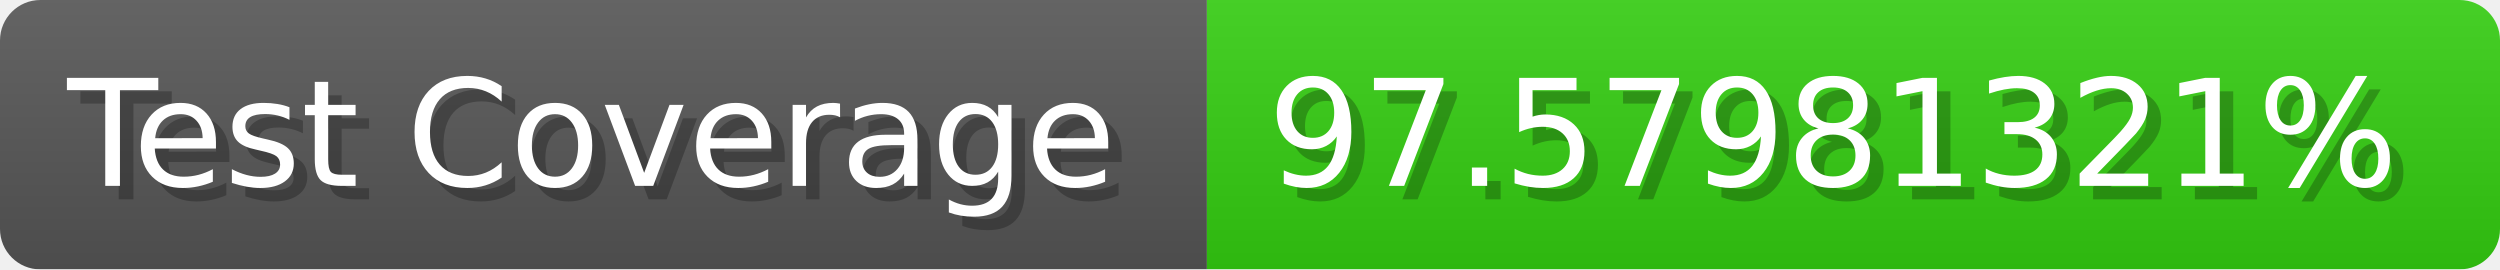
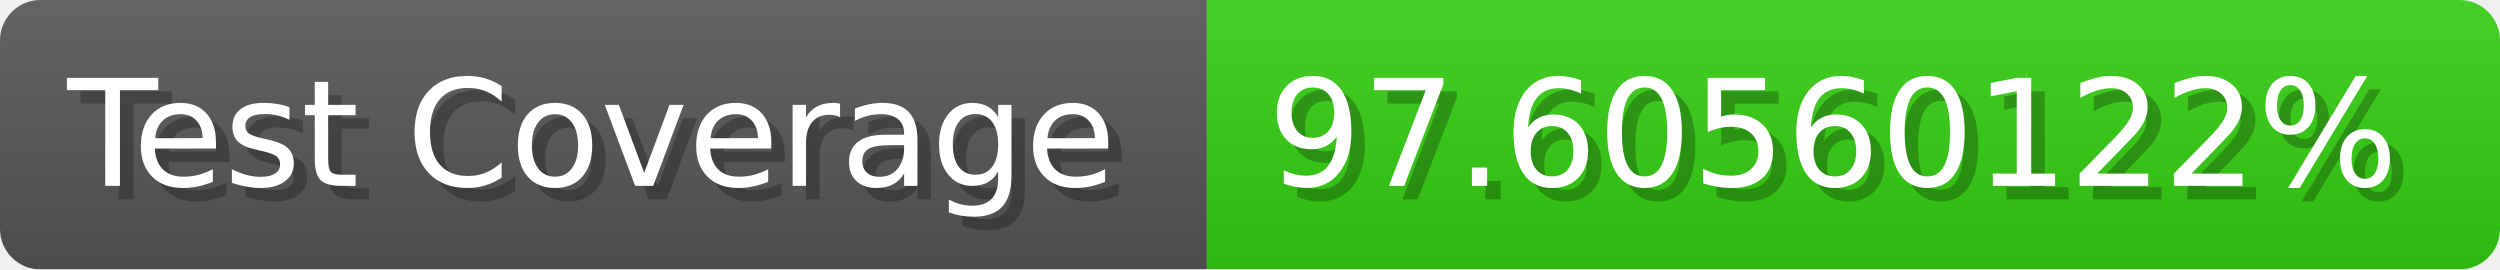
- <svg xmlns="http://www.w3.org/2000/svg" width="185.6" height="20" viewBox="0 0 1856 200" role="img" aria-label="Test Coverage: 97.57981321%">
+ <svg xmlns="http://www.w3.org/2000/svg" width="185.6" height="20" viewBox="0 0 1856 200" role="img" aria-label="Test Coverage: 97.60560122%">
  <linearGradient id="a" x2="0" y2="100%">
    <stop offset="0" stop-opacity=".1" stop-color="#EEE" />
    <stop offset="1" stop-opacity=".1" />
  </linearGradient>
  <mask id="m">
    <rect width="1856" height="200" rx="30" fill="#FFF" />
  </mask>
  <g mask="url(#m)">
    <rect width="896" height="200" fill="#555" />
    <rect width="960" height="200" fill="#3C1" x="896" />
    <rect width="1856" height="200" fill="url(#a)" />
  </g>
  <g aria-hidden="true" fill="#fff" text-anchor="start" font-family="Verdana,DejaVu Sans,sans-serif" font-size="110">
    <text x="60" y="148" textLength="796" fill="#000" opacity="0.25">Test Coverage</text>
    <text x="50" y="138" textLength="796">Test Coverage</text>
-     <text x="951" y="148" textLength="860" fill="#000" opacity="0.25">97.57981321%</text>
-     <text x="941" y="138" textLength="860">97.57981321%</text>
+     <text x="951" y="148" textLength="860" fill="#000" opacity="0.25">97.60560122%</text>
+     <text x="941" y="138" textLength="860">97.60560122%</text>
  </g>
</svg>
